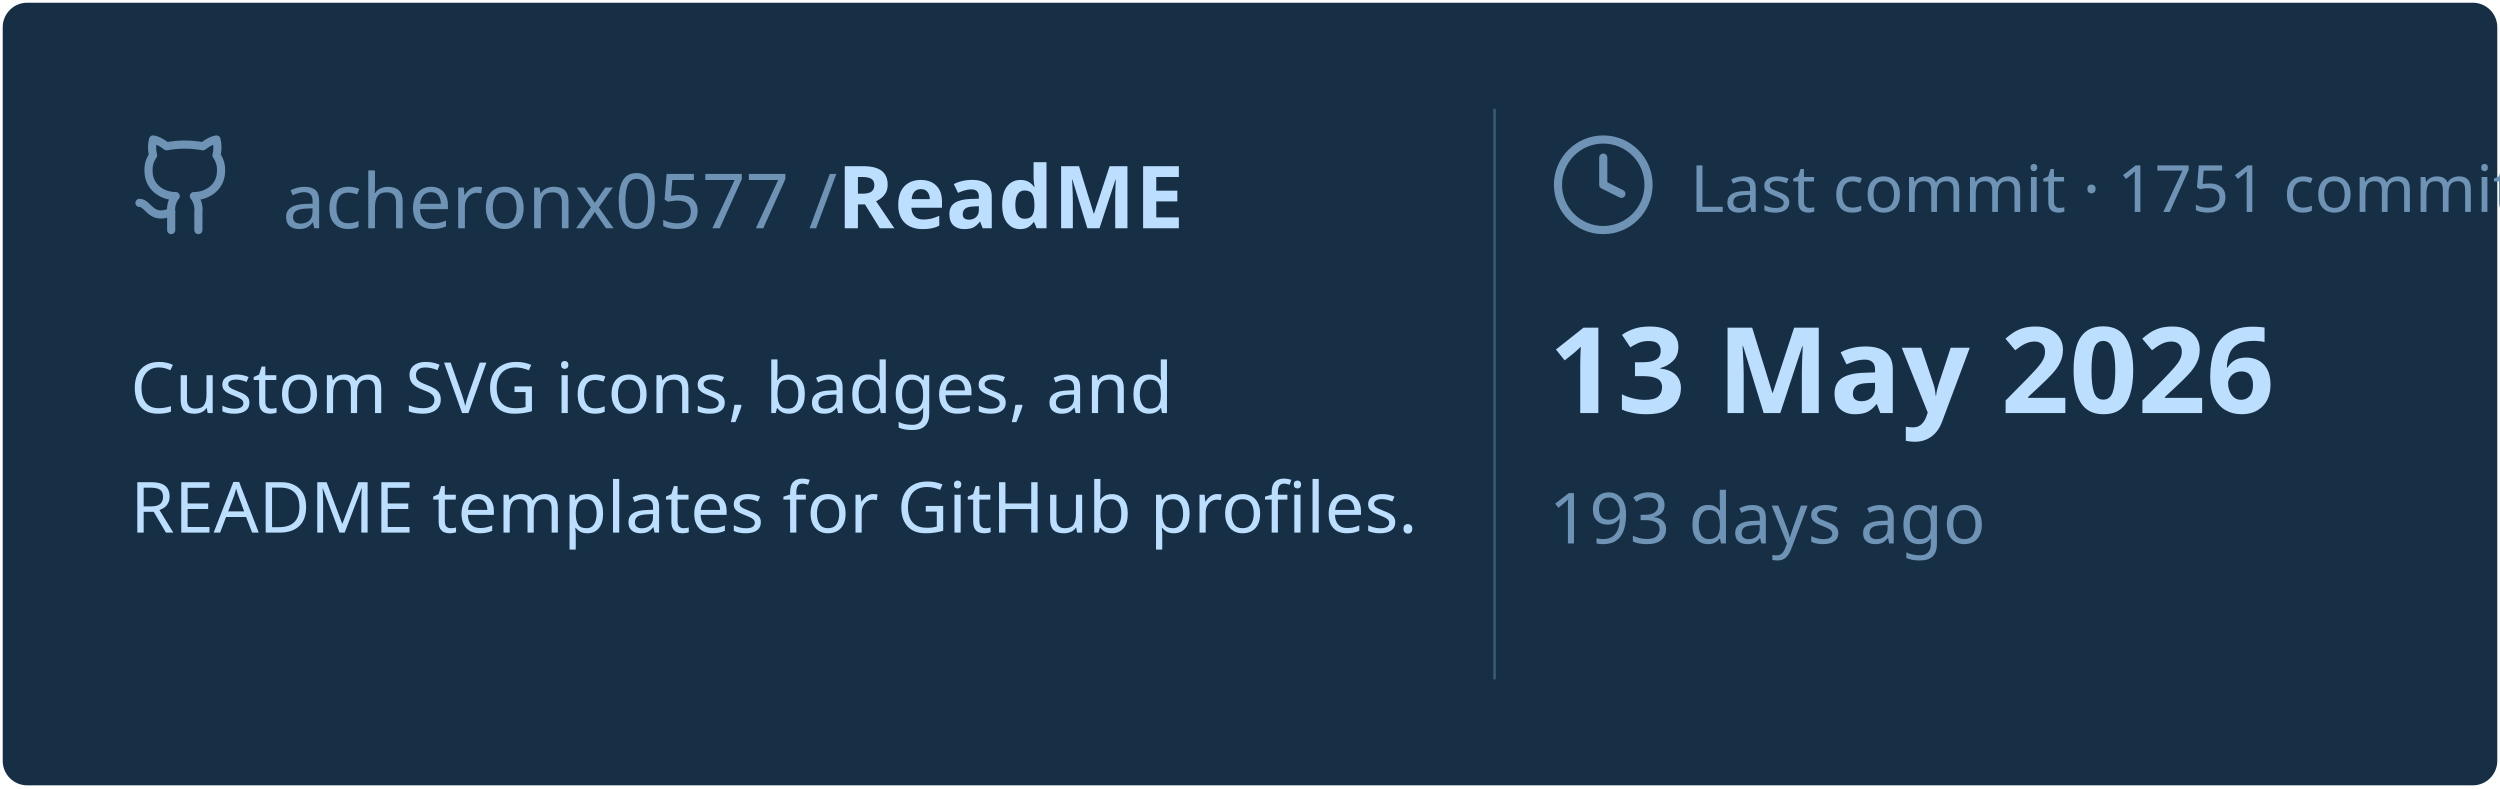
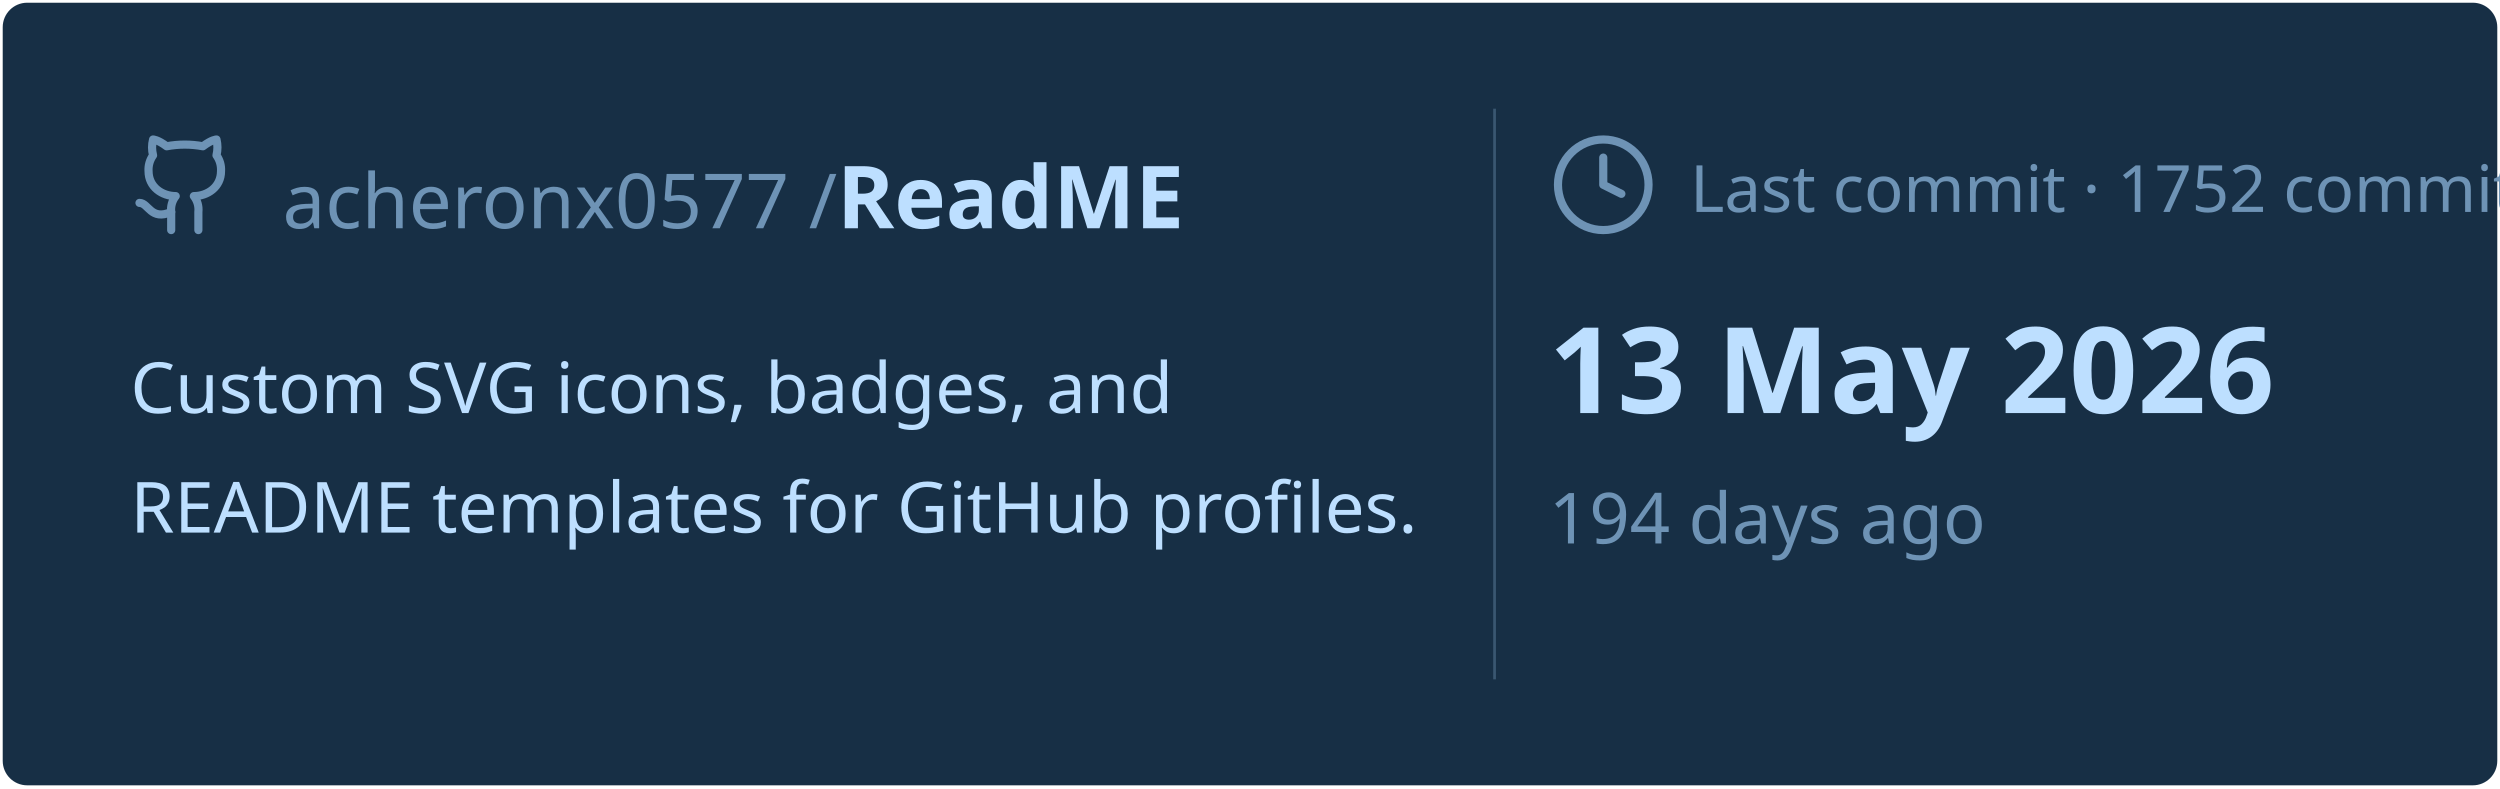
<svg xmlns="http://www.w3.org/2000/svg" viewBox="0 0 460 145" width="460px" height="145px">
  <rect stroke="#000000" stroke-opacity="0" fill="#172F45" rx="4.5" x="0.5" y="0.5" width="459" height="144" />
  <g transform="translate(24, 42)">
    <svg x="0" y="-18" width="20" height="20" viewBox="0 0 24 24" fill="none" stroke="#6E93B5" stroke-width="1.8" stroke-linecap="round" stroke-linejoin="round">
      <path d="M15 22v-4a4.8 4.8 0 0 0-1-3.5c3 0 6-2 6-5.5.08-1.25-.27-2.48-1-3.5.28-1.15.28-2.35 0-3.5 0 0-1 0-3 1.5-2.64-.5-5.36-.5-8 0C6 2 5 2 5 2c-.3 1.15-.3 2.35 0 3.5A5.403 5.403 0 0 0 4 9c0 3.5 3 5.5 6 5.5-.39.49-.68 1.05-.85 1.65-.17.6-.22 1.23-.15 1.85v4" />
      <path d="M9 18c-4.51 2-5-2-7-2" />
    </svg>
    <text x="28" y="0" font-family="&quot;Segoe UI&quot;, Ubuntu, sans-serif" font-size="14" font-weight="400" fill="#6E93B5">acheronx0577 /</text>
    <text x="130" y="0" font-family="&quot;Segoe UI&quot;, Ubuntu, sans-serif" font-size="16" font-weight="700" fill="#BDDFFF">ReadME</text>
  </g>
  <text x="24" y="76" font-family="&quot;Segoe UI&quot;, Ubuntu, sans-serif" font-size="13" font-weight="400" fill="#BDDFFF">Custom SVG icons, badges, and</text>
  <text x="24" y="98" font-family="&quot;Segoe UI&quot;, Ubuntu, sans-serif" font-size="13" font-weight="400" fill="#BDDFFF">README templates for GitHub profiles.</text>
  <line x1="275" y1="20" x2="275" y2="125" stroke="#6E93B5" stroke-width="0.5" stroke-opacity="0.4" />
  <svg x="285" y="24" width="20" height="20" viewBox="0 0 24 24" fill="none" stroke="#6E93B5" stroke-width="1.8" stroke-linecap="round" stroke-linejoin="round">
    <circle cx="12" cy="12" r="10" />
    <polyline points="12 6 12 12 16 14" />
  </svg>
-   <text x="311" y="39" font-family="&quot;Segoe UI&quot;, Ubuntu, sans-serif" font-size="12" font-weight="400" fill="#6E93B5">Last commit · 1751 commits</text>
+   <text x="311" y="39" font-family="&quot;Segoe UI&quot;, Ubuntu, sans-serif" font-size="12" font-weight="400" fill="#6E93B5">Last commit · 1752 commits</text>
  <text x="285" y="76" font-family="&quot;Segoe UI&quot;, Ubuntu, sans-serif" font-size="22" font-weight="700" fill="#BDDFFF">13 May 2026</text>
-   <text x="285" y="100" font-family="&quot;Segoe UI&quot;, Ubuntu, sans-serif" font-size="13" font-weight="400" fill="#6E93B5">193 days ago</text>
+   <text x="285" y="100" font-family="&quot;Segoe UI&quot;, Ubuntu, sans-serif" font-size="13" font-weight="400" fill="#6E93B5">194 days ago</text>
</svg>
